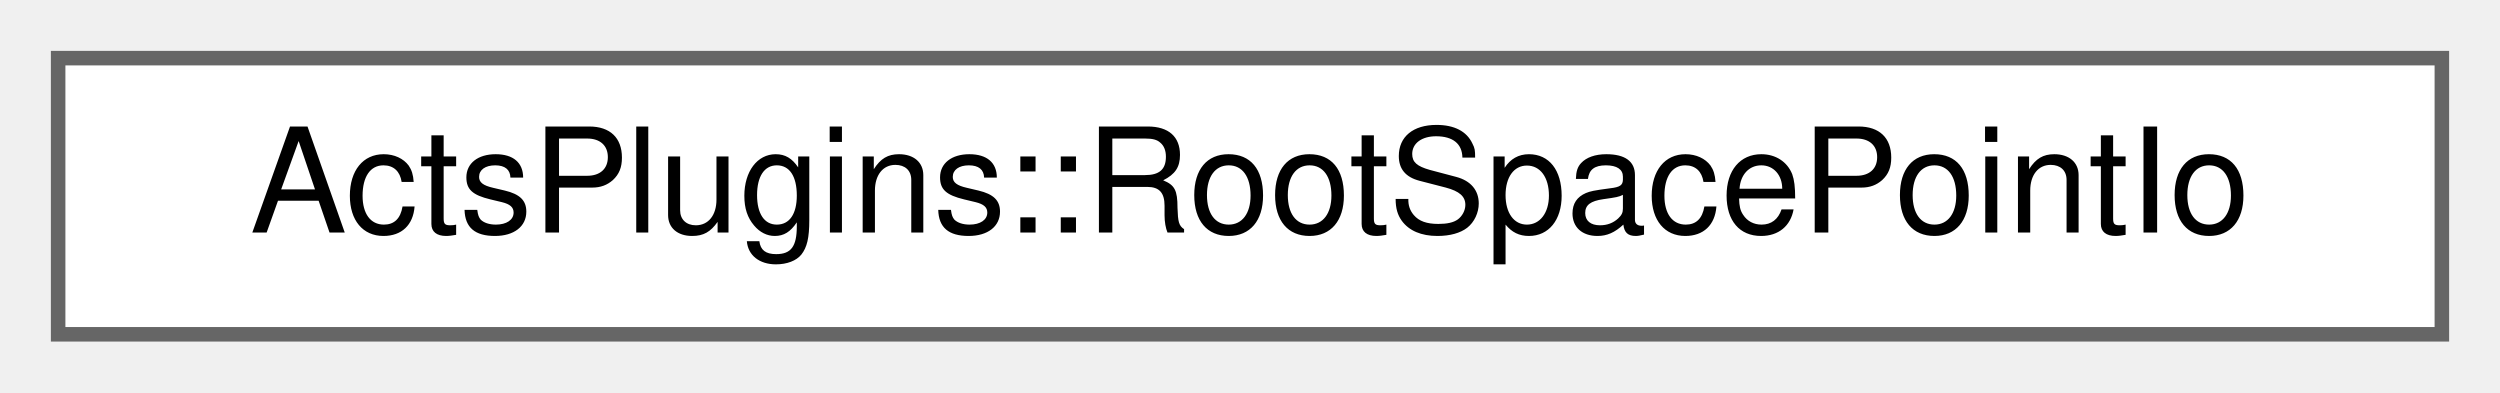
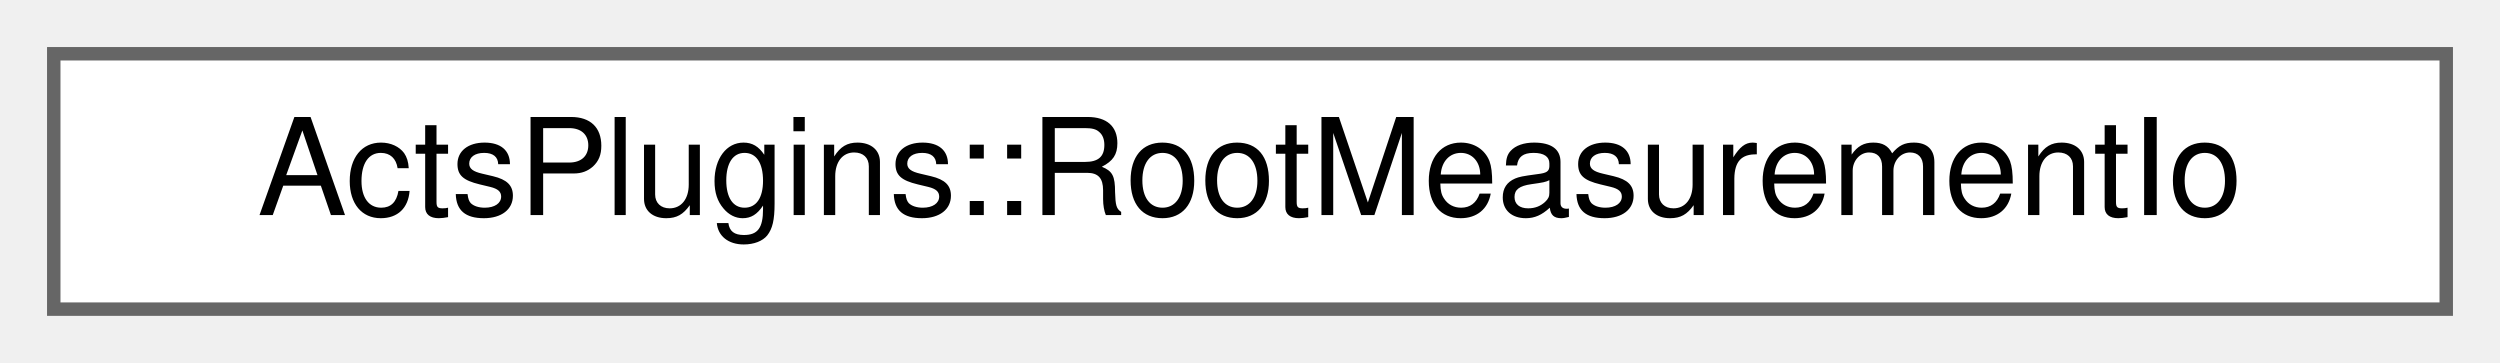
- <svg xmlns="http://www.w3.org/2000/svg" xmlns:xlink="http://www.w3.org/1999/xlink" width="172pt" height="27pt" viewBox="0.00 0.00 172.00 27.00">
+ <svg xmlns="http://www.w3.org/2000/svg" xmlns:xlink="http://www.w3.org/1999/xlink" width="186pt" height="27pt" viewBox="0.00 0.00 186.00 27.00">
  <g id="graph0" class="graph" transform="scale(1 1) rotate(0) translate(4 23)">
    <g id="Node000000" class="node">
      <g id="a_Node000000">
-         <a xlink:href="class_acts_plugins_1_1_root_space_point_io.html" target="_top" xlink:title="Root space point reading and writing utility.">
-           <polygon fill="white" stroke="#666666" points="164,-19 0,-19 0,0 164,0 164,-19" />
-           <text text-anchor="middle" x="82" y="-7" font-family="Helvetica,sans-Serif" font-size="10.00">ActsPlugins::RootSpacePointIo</text>
+         <a xlink:href="class_acts_plugins_1_1_root_measurement_io.html" target="_top" xlink:title="Helper class to manage the I/O of measurements and associated clusters to and from ROOT files.">
+           <polygon fill="white" stroke="#666666" points="178,-19 0,-19 0,0 178,0 178,-19" />
+           <text text-anchor="middle" x="89" y="-7" font-family="Helvetica,sans-Serif" font-size="10.00">ActsPlugins::RootMeasurementIo</text>
        </a>
      </g>
    </g>
  </g>
</svg>
